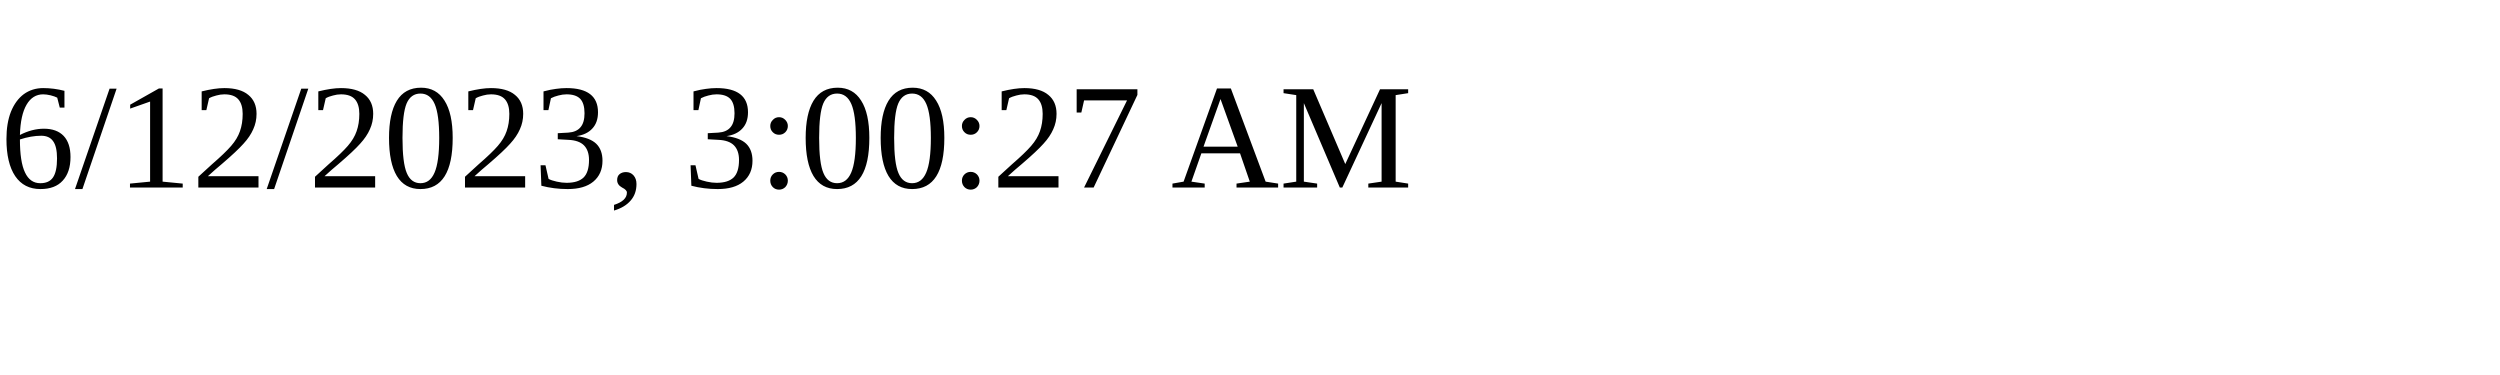
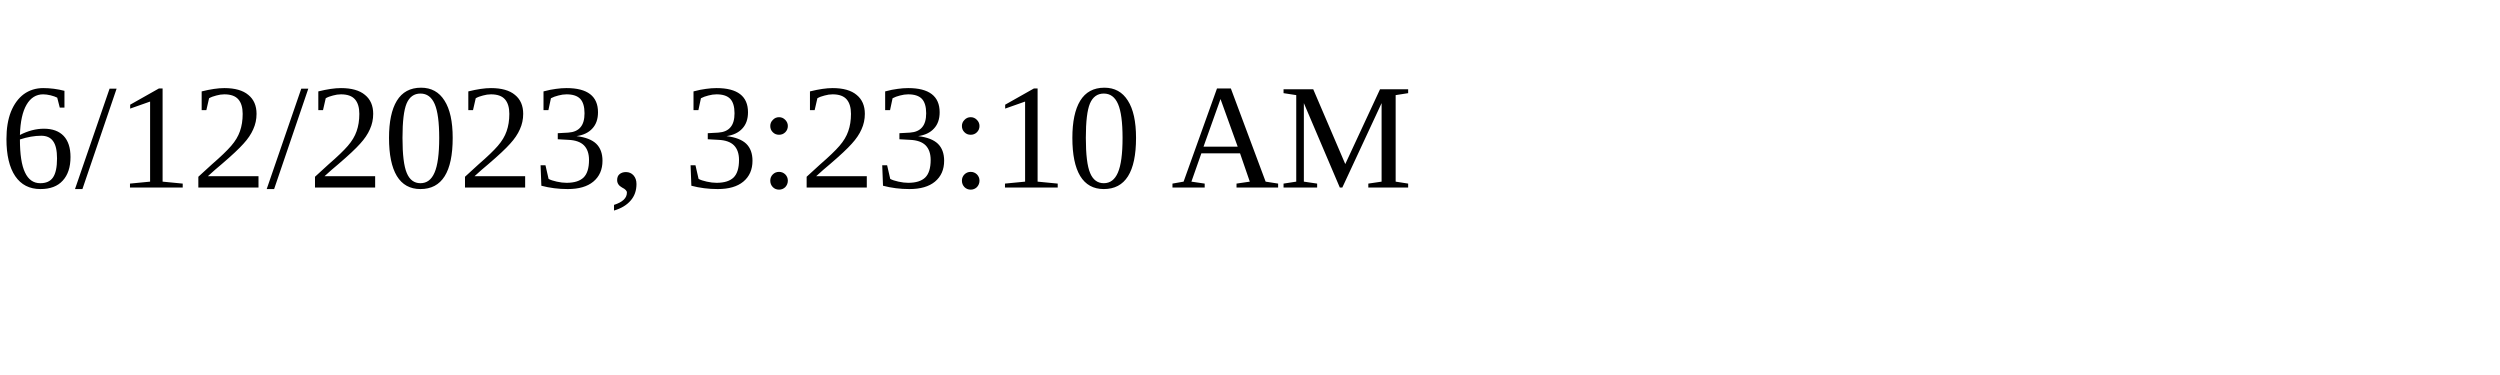
<svg xmlns="http://www.w3.org/2000/svg" height="30" width="200">
-   <text x="0" y="15">6/12/2023, 3:00:27 AM</text>
+   <text x="0" y="15">6/12/2023, 3:23:10 AM</text>
</svg>
